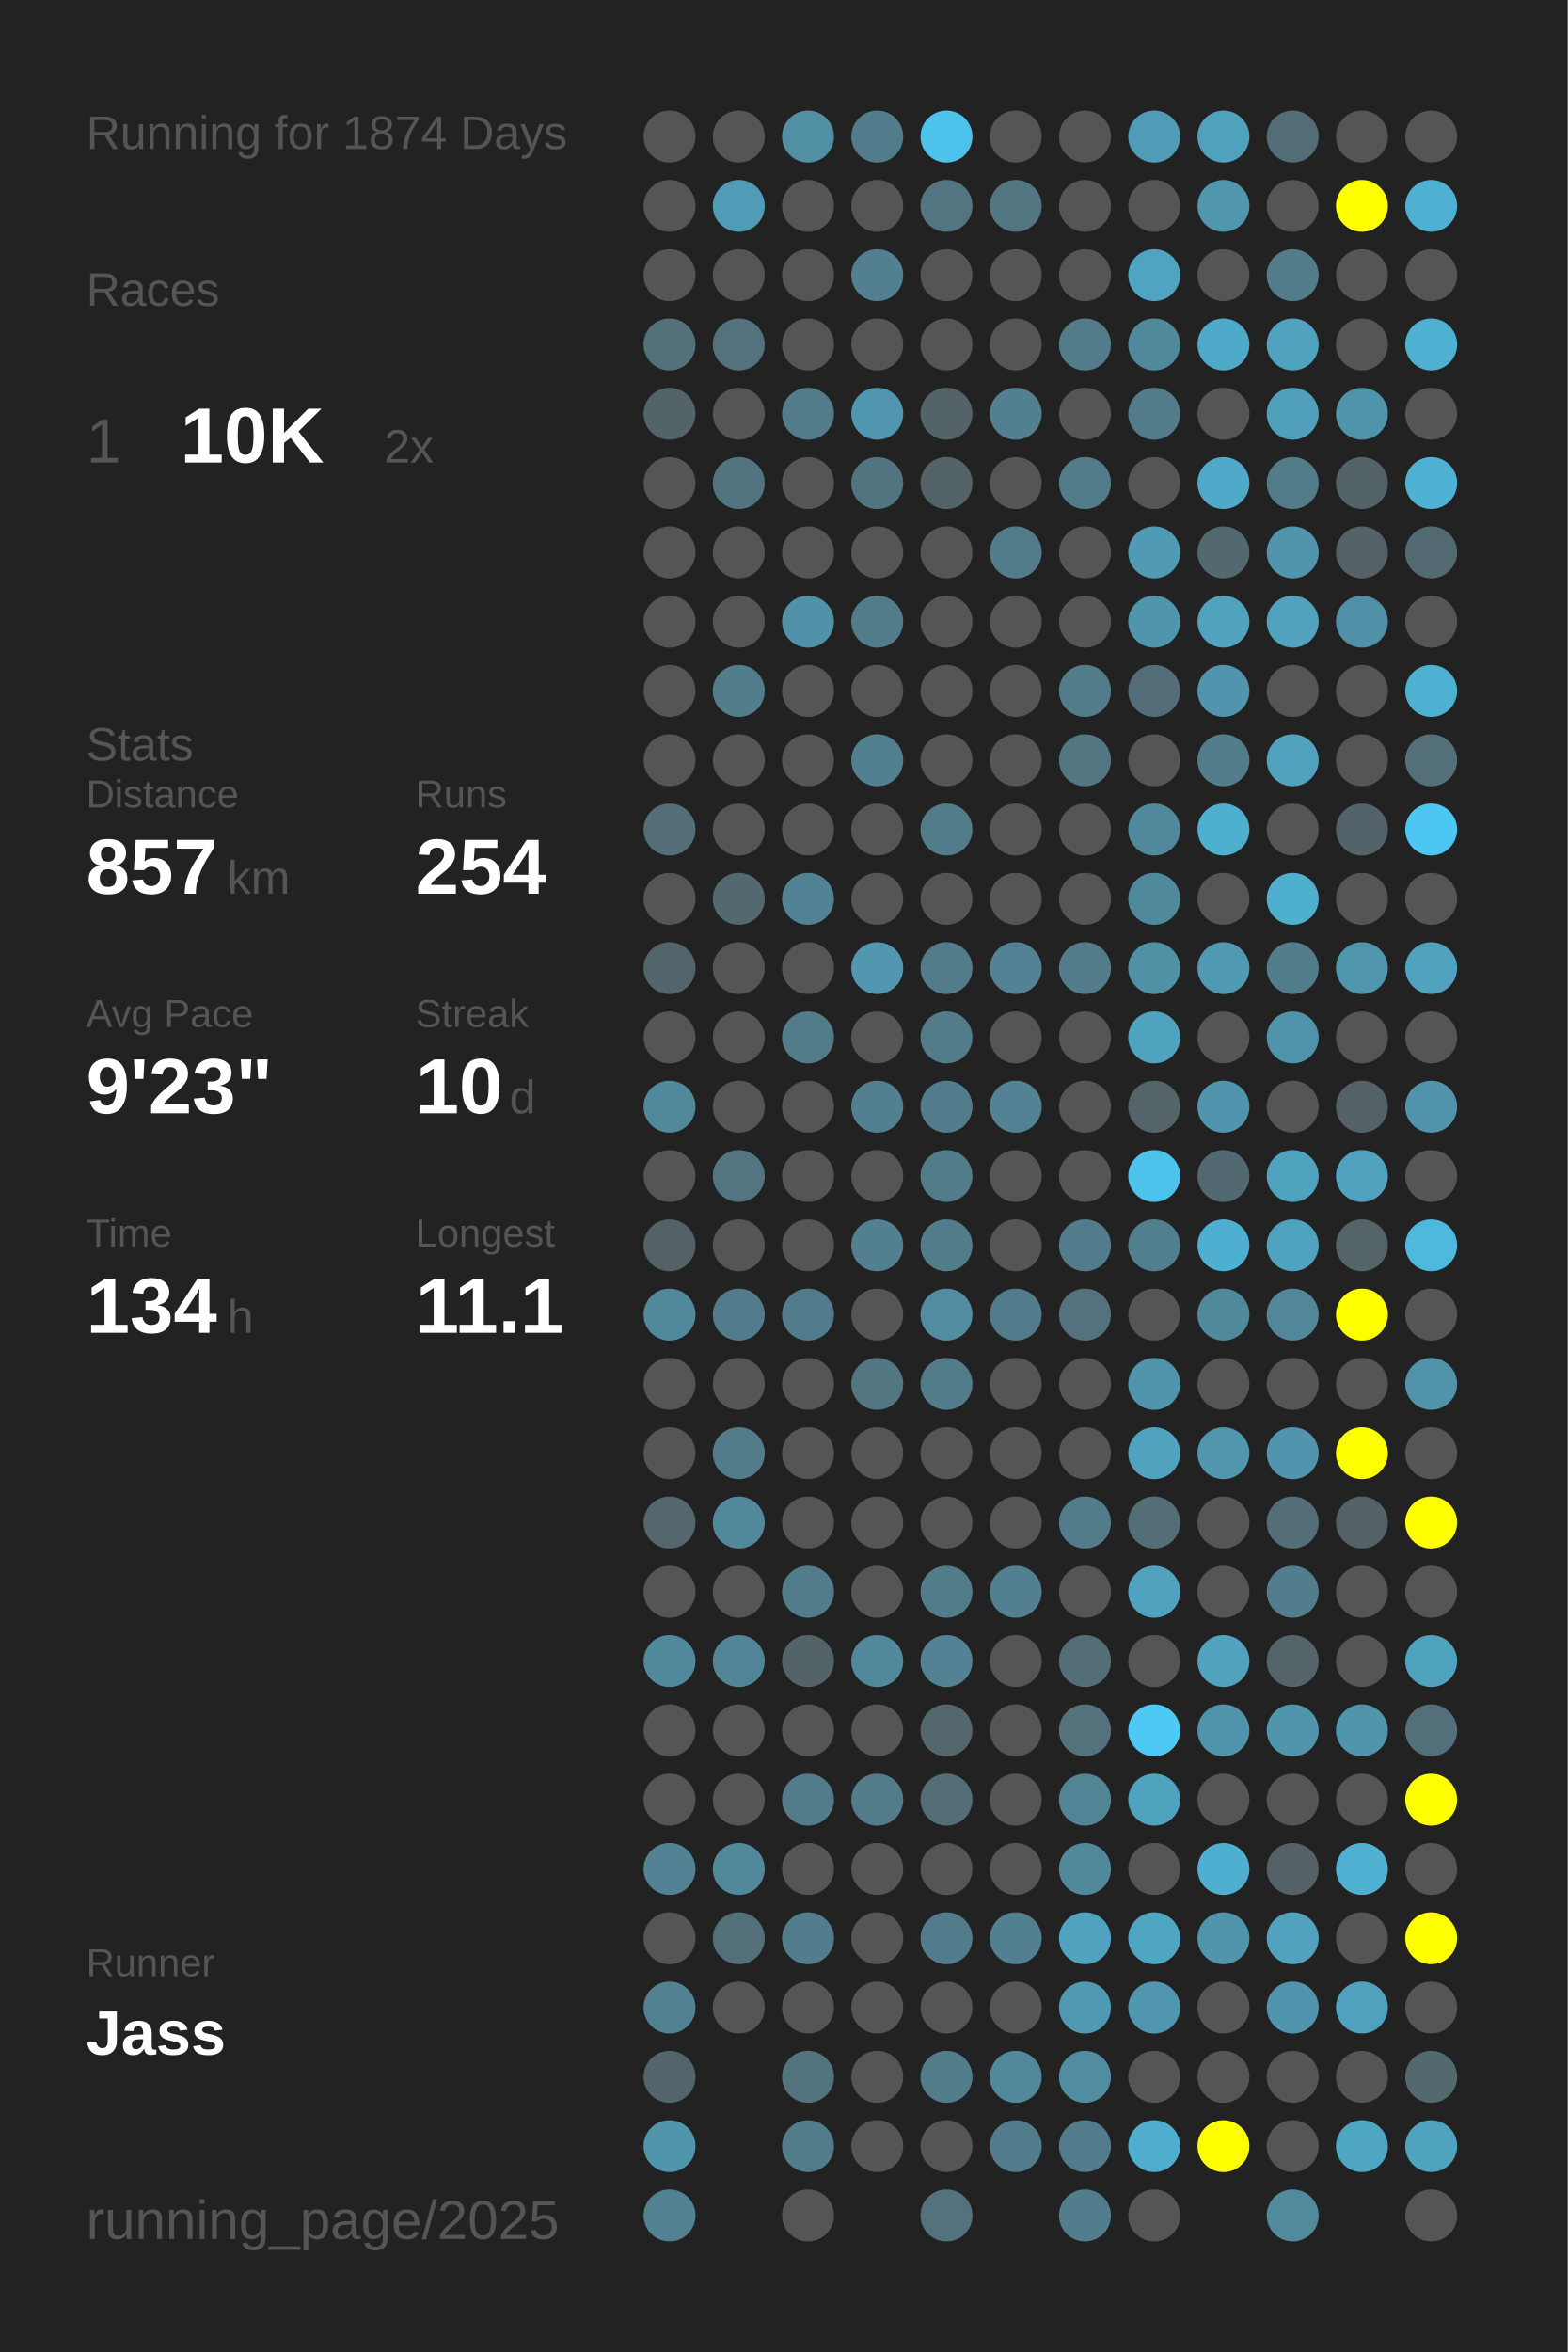
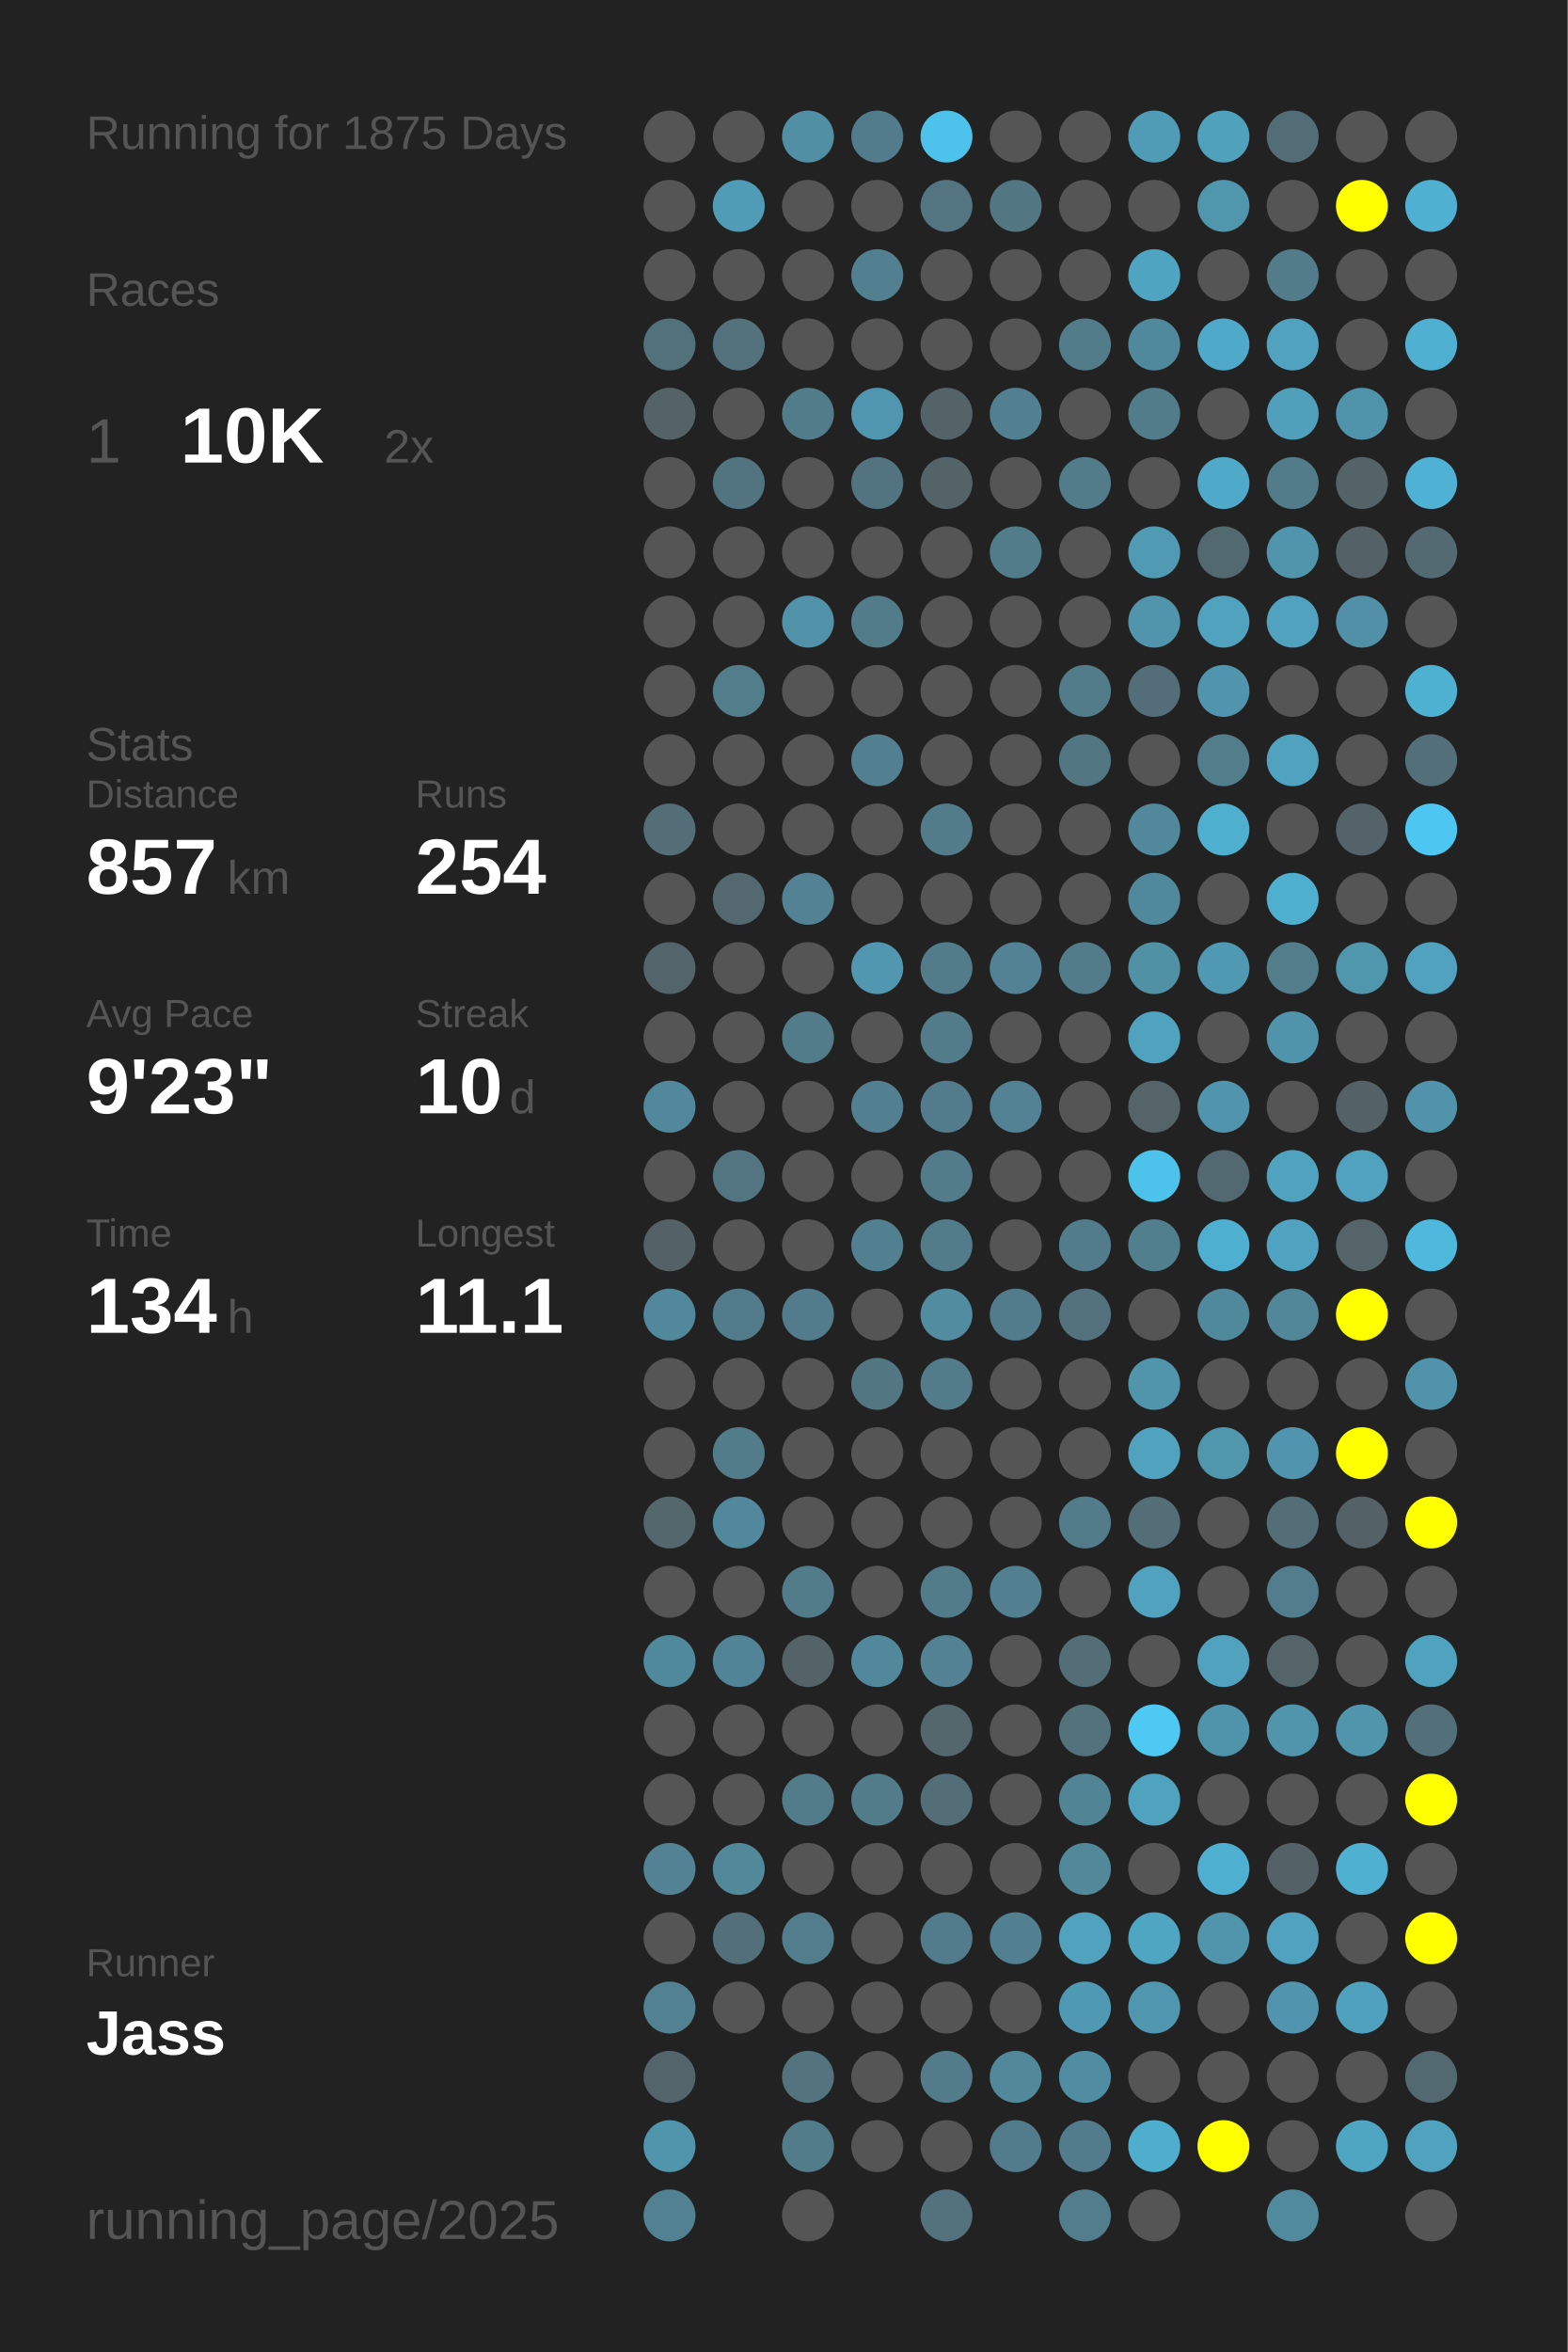
<svg xmlns="http://www.w3.org/2000/svg" baseProfile="full" height="300mm" version="1.1" viewBox="0,0,200,300" width="200mm">
  <defs />
  <rect fill="#222222" height="300" width="200" x="0" y="0" />
-   <text fill="#555555" style="font-size:6px; font-family:Arial;" x="11" y="19">Running for 1874 Days</text>
+   <text fill="#555555" style="font-size:6px; font-family:Arial;" x="11" y="19">Running for 1875 Days</text>
  <text fill="#555555" style="font-size:6px; font-family:Arial;" x="11" y="39">Races</text>
  <text fill="#555555" style="font-size:8px; font-family:Arial;" x="11" y="59">1</text>
  <text fill="#FFFFFF" style="font-size:10px; font-family:Arial; font-weight:bold;" x="23" y="59">10K</text>
  <text fill="#555555" style="font-size:6px; font-family:Arial;" x="49" y="59">2x</text>
  <text fill="#555555" style="font-size:6px; font-family:Arial;" x="11" y="97">Stats</text>
  <text fill="#555555" style="font-size:5px; font-family:Arial;" x="11" y="103">Distance</text>
  <text fill="#FFFFFF" style="font-size:10px; font-family:Arial; font-weight:bold;" x="11" y="114">857</text>
  <text fill="#555555" style="font-size:6px; font-family:Arial;" x="29" y="114">km</text>
  <text fill="#555555" style="font-size:5px; font-family:Arial;" x="53" y="103">Runs</text>
  <text fill="#FFFFFF" style="font-size:10px; font-family:Arial; font-weight:bold;" x="53" y="114">254</text>
  <text fill="#555555" style="font-size:5px; font-family:Arial;" x="11" y="131">Avg Pace</text>
  <text fill="#FFFFFF" style="font-size:10px; font-family:Arial; font-weight:bold;" x="11" y="142">9'23"</text>
  <text fill="#555555" style="font-size:5px; font-family:Arial;" x="53" y="131">Streak</text>
  <text fill="#FFFFFF" style="font-size:10px; font-family:Arial; font-weight:bold;" x="53" y="142">10</text>
  <text fill="#555555" style="font-size:6px; font-family:Arial;" x="65" y="142">d</text>
  <text fill="#555555" style="font-size:5px; font-family:Arial;" x="11" y="159">Time</text>
  <text fill="#FFFFFF" style="font-size:10px; font-family:Arial; font-weight:bold;" x="11" y="170">134</text>
  <text fill="#555555" style="font-size:6px; font-family:Arial;" x="29" y="170">h</text>
  <text fill="#555555" style="font-size:5px; font-family:Arial;" x="53" y="159">Longest</text>
  <text fill="#FFFFFF" style="font-size:10px; font-family:Arial; font-weight:bold;" x="53" y="170">11.1</text>
  <text fill="#555555" style="font-size:5px; font-family:Arial;" x="11" y="252.065">Runner</text>
  <text fill="#FFFFFF" style="font-size:8px; font-family:Arial; font-weight:bold;" x="11" y="262.065">Jass</text>
  <text fill="#555555" style="font-size:7px; font-family:Arial;" x="11" y="285.581">running_page/2025</text>
  <circle cx="85.417" cy="17.419" fill="#555555" r="3.312" />
  <circle cx="85.417" cy="26.258" fill="#555555" r="3.312" />
  <circle cx="85.417" cy="35.097" fill="#555555" r="3.312" />
  <circle cx="85.417" cy="43.935" fill="#53717b" r="3.312" />
  <circle cx="85.417" cy="52.774" fill="#546368" r="3.312" />
  <circle cx="85.417" cy="61.613" fill="#555555" r="3.312" />
  <circle cx="85.417" cy="70.452" fill="#555555" r="3.312" />
  <circle cx="85.417" cy="79.29" fill="#555555" r="3.312" />
  <circle cx="85.417" cy="88.129" fill="#555555" r="3.312" />
  <circle cx="85.417" cy="96.968" fill="#555555" r="3.312" />
  <circle cx="85.417" cy="105.806" fill="#536e77" r="3.312" />
  <circle cx="85.417" cy="114.645" fill="#555555" r="3.312" />
  <circle cx="85.417" cy="123.484" fill="#53646a" r="3.312" />
  <circle cx="85.417" cy="132.323" fill="#555555" r="3.312" />
  <circle cx="85.417" cy="141.161" fill="#51889b" r="3.312" />
  <circle cx="85.417" cy="150" fill="#555555" r="3.312" />
  <circle cx="85.417" cy="158.839" fill="#546166" r="3.312" />
  <circle cx="85.417" cy="167.677" fill="#51889b" r="3.312" />
  <circle cx="85.417" cy="176.516" fill="#555555" r="3.312" />
  <circle cx="85.417" cy="185.355" fill="#555555" r="3.312" />
  <circle cx="85.417" cy="194.194" fill="#53676d" r="3.312" />
  <circle cx="85.417" cy="203.032" fill="#555555" r="3.312" />
  <circle cx="85.417" cy="211.871" fill="#51899c" r="3.312" />
  <circle cx="85.417" cy="220.71" fill="#555555" r="3.312" />
  <circle cx="85.417" cy="229.548" fill="#555555" r="3.312" />
  <circle cx="85.417" cy="238.387" fill="#528293" r="3.312" />
  <circle cx="85.417" cy="247.226" fill="#555555" r="3.312" />
  <circle cx="85.417" cy="256.065" fill="#528292" r="3.312" />
  <circle cx="85.417" cy="264.903" fill="#53656a" r="3.312" />
  <circle cx="85.417" cy="273.742" fill="#5095ac" r="3.312" />
  <circle cx="85.417" cy="282.581" fill="#528191" r="3.312" />
  <circle cx="94.25" cy="17.419" fill="#555555" r="3.312" />
  <circle cx="94.25" cy="26.258" fill="#509cb6" r="3.312" />
  <circle cx="94.25" cy="35.097" fill="#555555" r="3.312" />
  <circle cx="94.25" cy="43.935" fill="#53727d" r="3.312" />
  <circle cx="94.25" cy="52.774" fill="#555555" r="3.312" />
  <circle cx="94.25" cy="61.613" fill="#527480" r="3.312" />
  <circle cx="94.25" cy="70.452" fill="#555555" r="3.312" />
  <circle cx="94.25" cy="79.29" fill="#555555" r="3.312" />
  <circle cx="94.25" cy="88.129" fill="#527d8b" r="3.312" />
  <circle cx="94.25" cy="96.968" fill="#555555" r="3.312" />
  <circle cx="94.25" cy="105.806" fill="#555555" r="3.312" />
  <circle cx="94.25" cy="114.645" fill="#53686f" r="3.312" />
  <circle cx="94.25" cy="123.484" fill="#555555" r="3.312" />
  <circle cx="94.25" cy="132.323" fill="#555555" r="3.312" />
  <circle cx="94.25" cy="141.161" fill="#555555" r="3.312" />
  <circle cx="94.25" cy="150" fill="#527581" r="3.312" />
  <circle cx="94.25" cy="158.839" fill="#555555" r="3.312" />
  <circle cx="94.25" cy="167.677" fill="#527c8b" r="3.312" />
  <circle cx="94.25" cy="176.516" fill="#555555" r="3.312" />
  <circle cx="94.25" cy="185.355" fill="#527c8a" r="3.312" />
  <circle cx="94.25" cy="194.194" fill="#51889b" r="3.312" />
  <circle cx="94.25" cy="203.032" fill="#555555" r="3.312" />
  <circle cx="94.25" cy="211.871" fill="#518496" r="3.312" />
  <circle cx="94.25" cy="220.71" fill="#555555" r="3.312" />
  <circle cx="94.25" cy="229.548" fill="#555555" r="3.312" />
  <circle cx="94.25" cy="238.387" fill="#51899b" r="3.312" />
  <circle cx="94.25" cy="247.226" fill="#536f79" r="3.312" />
  <circle cx="94.25" cy="256.065" fill="#555555" r="3.312" />
  <circle cx="103.083" cy="17.419" fill="#518fa4" r="3.312" />
  <circle cx="103.083" cy="26.258" fill="#555555" r="3.312" />
  <circle cx="103.083" cy="35.097" fill="#555555" r="3.312" />
  <circle cx="103.083" cy="43.935" fill="#555555" r="3.312" />
  <circle cx="103.083" cy="52.774" fill="#527c8a" r="3.312" />
  <circle cx="103.083" cy="61.613" fill="#555555" r="3.312" />
  <circle cx="103.083" cy="70.452" fill="#555555" r="3.312" />
  <circle cx="103.083" cy="79.29" fill="#5192a8" r="3.312" />
  <circle cx="103.083" cy="88.129" fill="#555555" r="3.312" />
  <circle cx="103.083" cy="96.968" fill="#555555" r="3.312" />
  <circle cx="103.083" cy="105.806" fill="#555555" r="3.312" />
  <circle cx="103.083" cy="114.645" fill="#528293" r="3.312" />
  <circle cx="103.083" cy="123.484" fill="#555555" r="3.312" />
  <circle cx="103.083" cy="132.323" fill="#527c8a" r="3.312" />
  <circle cx="103.083" cy="141.161" fill="#555555" r="3.312" />
  <circle cx="103.083" cy="150" fill="#555555" r="3.312" />
  <circle cx="103.083" cy="158.839" fill="#555555" r="3.312" />
  <circle cx="103.083" cy="167.677" fill="#527c8b" r="3.312" />
  <circle cx="103.083" cy="176.516" fill="#555555" r="3.312" />
  <circle cx="103.083" cy="185.355" fill="#555555" r="3.312" />
  <circle cx="103.083" cy="194.194" fill="#555555" r="3.312" />
  <circle cx="103.083" cy="203.032" fill="#527c8a" r="3.312" />
  <circle cx="103.083" cy="211.871" fill="#546368" r="3.312" />
  <circle cx="103.083" cy="220.71" fill="#555555" r="3.312" />
  <circle cx="103.083" cy="229.548" fill="#527c8a" r="3.312" />
  <circle cx="103.083" cy="238.387" fill="#555555" r="3.312" />
  <circle cx="103.083" cy="247.226" fill="#527d8c" r="3.312" />
  <circle cx="103.083" cy="256.065" fill="#555555" r="3.312" />
  <circle cx="103.083" cy="264.903" fill="#53737e" r="3.312" />
  <circle cx="103.083" cy="273.742" fill="#527c8a" r="3.312" />
  <circle cx="103.083" cy="282.581" fill="#555555" r="3.312" />
  <circle cx="111.917" cy="17.419" fill="#527c8b" r="3.312" />
  <circle cx="111.917" cy="26.258" fill="#555555" r="3.312" />
  <circle cx="111.917" cy="35.097" fill="#528090" r="3.312" />
  <circle cx="111.917" cy="43.935" fill="#555555" r="3.312" />
  <circle cx="111.917" cy="52.774" fill="#5096ae" r="3.312" />
  <circle cx="111.917" cy="61.613" fill="#527480" r="3.312" />
  <circle cx="111.917" cy="70.452" fill="#555555" r="3.312" />
  <circle cx="111.917" cy="79.29" fill="#527c8a" r="3.312" />
  <circle cx="111.917" cy="88.129" fill="#555555" r="3.312" />
  <circle cx="111.917" cy="96.968" fill="#528090" r="3.312" />
  <circle cx="111.917" cy="105.806" fill="#555555" r="3.312" />
  <circle cx="111.917" cy="114.645" fill="#555555" r="3.312" />
  <circle cx="111.917" cy="123.484" fill="#5097af" r="3.312" />
  <circle cx="111.917" cy="132.323" fill="#555555" r="3.312" />
  <circle cx="111.917" cy="141.161" fill="#528090" r="3.312" />
  <circle cx="111.917" cy="150" fill="#555555" r="3.312" />
  <circle cx="111.917" cy="158.839" fill="#528090" r="3.312" />
  <circle cx="111.917" cy="167.677" fill="#555555" r="3.312" />
  <circle cx="111.917" cy="176.516" fill="#527682" r="3.312" />
  <circle cx="111.917" cy="185.355" fill="#555555" r="3.312" />
  <circle cx="111.917" cy="194.194" fill="#555555" r="3.312" />
  <circle cx="111.917" cy="203.032" fill="#555555" r="3.312" />
  <circle cx="111.917" cy="211.871" fill="#51889b" r="3.312" />
  <circle cx="111.917" cy="220.71" fill="#555555" r="3.312" />
  <circle cx="111.917" cy="229.548" fill="#527c8a" r="3.312" />
  <circle cx="111.917" cy="238.387" fill="#555555" r="3.312" />
  <circle cx="111.917" cy="247.226" fill="#555555" r="3.312" />
  <circle cx="111.917" cy="256.065" fill="#555555" r="3.312" />
  <circle cx="111.917" cy="264.903" fill="#555555" r="3.312" />
  <circle cx="111.917" cy="273.742" fill="#555555" r="3.312" />
  <circle cx="120.75" cy="17.419" fill="#4dc2ea" r="3.312" />
  <circle cx="120.75" cy="26.258" fill="#527581" r="3.312" />
  <circle cx="120.75" cy="35.097" fill="#555555" r="3.312" />
  <circle cx="120.75" cy="43.935" fill="#555555" r="3.312" />
  <circle cx="120.75" cy="52.774" fill="#546368" r="3.312" />
  <circle cx="120.75" cy="61.613" fill="#546368" r="3.312" />
  <circle cx="120.75" cy="70.452" fill="#555555" r="3.312" />
  <circle cx="120.75" cy="79.29" fill="#555555" r="3.312" />
  <circle cx="120.75" cy="88.129" fill="#555555" r="3.312" />
  <circle cx="120.75" cy="96.968" fill="#555555" r="3.312" />
  <circle cx="120.75" cy="105.806" fill="#527c8a" r="3.312" />
  <circle cx="120.75" cy="114.645" fill="#555555" r="3.312" />
  <circle cx="120.75" cy="123.484" fill="#527c8a" r="3.312" />
  <circle cx="120.75" cy="132.323" fill="#527c8a" r="3.312" />
  <circle cx="120.75" cy="141.161" fill="#527c8b" r="3.312" />
  <circle cx="120.75" cy="150" fill="#527c8a" r="3.312" />
  <circle cx="120.75" cy="158.839" fill="#527c8a" r="3.312" />
  <circle cx="120.75" cy="167.677" fill="#518ca0" r="3.312" />
  <circle cx="120.75" cy="176.516" fill="#527c8a" r="3.312" />
  <circle cx="120.75" cy="185.355" fill="#555555" r="3.312" />
  <circle cx="120.75" cy="194.194" fill="#555555" r="3.312" />
  <circle cx="120.75" cy="203.032" fill="#527c8a" r="3.312" />
  <circle cx="120.75" cy="211.871" fill="#528293" r="3.312" />
  <circle cx="120.75" cy="220.71" fill="#53676d" r="3.312" />
  <circle cx="120.75" cy="229.548" fill="#536e77" r="3.312" />
  <circle cx="120.75" cy="238.387" fill="#555555" r="3.312" />
  <circle cx="120.75" cy="247.226" fill="#527c8b" r="3.312" />
  <circle cx="120.75" cy="256.065" fill="#555555" r="3.312" />
  <circle cx="120.75" cy="264.903" fill="#527c8a" r="3.312" />
  <circle cx="120.75" cy="273.742" fill="#555555" r="3.312" />
  <circle cx="120.75" cy="282.581" fill="#53727d" r="3.312" />
  <circle cx="129.583" cy="17.419" fill="#555555" r="3.312" />
  <circle cx="129.583" cy="26.258" fill="#527682" r="3.312" />
  <circle cx="129.583" cy="35.097" fill="#555555" r="3.312" />
  <circle cx="129.583" cy="43.935" fill="#555555" r="3.312" />
  <circle cx="129.583" cy="52.774" fill="#528090" r="3.312" />
  <circle cx="129.583" cy="61.613" fill="#555555" r="3.312" />
  <circle cx="129.583" cy="70.452" fill="#527c8a" r="3.312" />
  <circle cx="129.583" cy="79.29" fill="#555555" r="3.312" />
  <circle cx="129.583" cy="88.129" fill="#555555" r="3.312" />
  <circle cx="129.583" cy="96.968" fill="#555555" r="3.312" />
  <circle cx="129.583" cy="105.806" fill="#555555" r="3.312" />
  <circle cx="129.583" cy="114.645" fill="#555555" r="3.312" />
  <circle cx="129.583" cy="123.484" fill="#528293" r="3.312" />
  <circle cx="129.583" cy="132.323" fill="#555555" r="3.312" />
  <circle cx="129.583" cy="141.161" fill="#528293" r="3.312" />
  <circle cx="129.583" cy="150" fill="#555555" r="3.312" />
  <circle cx="129.583" cy="158.839" fill="#555555" r="3.312" />
  <circle cx="129.583" cy="167.677" fill="#527c8b" r="3.312" />
  <circle cx="129.583" cy="176.516" fill="#555555" r="3.312" />
  <circle cx="129.583" cy="185.355" fill="#555555" r="3.312" />
  <circle cx="129.583" cy="194.194" fill="#555555" r="3.312" />
  <circle cx="129.583" cy="203.032" fill="#528090" r="3.312" />
  <circle cx="129.583" cy="211.871" fill="#555555" r="3.312" />
  <circle cx="129.583" cy="220.71" fill="#555555" r="3.312" />
  <circle cx="129.583" cy="229.548" fill="#555555" r="3.312" />
  <circle cx="129.583" cy="238.387" fill="#555555" r="3.312" />
  <circle cx="129.583" cy="247.226" fill="#528090" r="3.312" />
  <circle cx="129.583" cy="256.065" fill="#555555" r="3.312" />
  <circle cx="129.583" cy="264.903" fill="#51899b" r="3.312" />
  <circle cx="129.583" cy="273.742" fill="#527c8b" r="3.312" />
  <circle cx="138.417" cy="17.419" fill="#555555" r="3.312" />
  <circle cx="138.417" cy="26.258" fill="#555555" r="3.312" />
  <circle cx="138.417" cy="35.097" fill="#555555" r="3.312" />
  <circle cx="138.417" cy="43.935" fill="#527c8a" r="3.312" />
  <circle cx="138.417" cy="52.774" fill="#555555" r="3.312" />
  <circle cx="138.417" cy="61.613" fill="#527c8a" r="3.312" />
  <circle cx="138.417" cy="70.452" fill="#555555" r="3.312" />
  <circle cx="138.417" cy="79.29" fill="#555555" r="3.312" />
  <circle cx="138.417" cy="88.129" fill="#527c8a" r="3.312" />
  <circle cx="138.417" cy="96.968" fill="#527682" r="3.312" />
  <circle cx="138.417" cy="105.806" fill="#555555" r="3.312" />
  <circle cx="138.417" cy="114.645" fill="#555555" r="3.312" />
  <circle cx="138.417" cy="123.484" fill="#527c8a" r="3.312" />
  <circle cx="138.417" cy="132.323" fill="#555555" r="3.312" />
  <circle cx="138.417" cy="141.161" fill="#555555" r="3.312" />
  <circle cx="138.417" cy="150" fill="#555555" r="3.312" />
  <circle cx="138.417" cy="158.839" fill="#527c8b" r="3.312" />
  <circle cx="138.417" cy="167.677" fill="#53727d" r="3.312" />
  <circle cx="138.417" cy="176.516" fill="#555555" r="3.312" />
  <circle cx="138.417" cy="185.355" fill="#555555" r="3.312" />
  <circle cx="138.417" cy="194.194" fill="#527c8a" r="3.312" />
  <circle cx="138.417" cy="203.032" fill="#555555" r="3.312" />
  <circle cx="138.417" cy="211.871" fill="#536e77" r="3.312" />
  <circle cx="138.417" cy="220.71" fill="#53727c" r="3.312" />
  <circle cx="138.417" cy="229.548" fill="#518495" r="3.312" />
  <circle cx="138.417" cy="238.387" fill="#51889a" r="3.312" />
  <circle cx="138.417" cy="247.226" fill="#50a2be" r="3.312" />
  <circle cx="138.417" cy="256.065" fill="#5099b2" r="3.312" />
  <circle cx="138.417" cy="264.903" fill="#518da2" r="3.312" />
  <circle cx="138.417" cy="273.742" fill="#527c8b" r="3.312" />
  <circle cx="138.417" cy="282.581" fill="#527d8c" r="3.312" />
  <circle cx="147.25" cy="17.419" fill="#509cb6" r="3.312" />
  <circle cx="147.25" cy="26.258" fill="#555555" r="3.312" />
  <circle cx="147.25" cy="35.097" fill="#4fa4c1" r="3.312" />
  <circle cx="147.25" cy="43.935" fill="#51899c" r="3.312" />
  <circle cx="147.25" cy="52.774" fill="#527c8a" r="3.312" />
  <circle cx="147.25" cy="61.613" fill="#555555" r="3.312" />
  <circle cx="147.25" cy="70.452" fill="#509ab3" r="3.312" />
  <circle cx="147.25" cy="79.29" fill="#5095ac" r="3.312" />
  <circle cx="147.25" cy="88.129" fill="#536e78" r="3.312" />
  <circle cx="147.25" cy="96.968" fill="#555555" r="3.312" />
  <circle cx="147.25" cy="105.806" fill="#51889b" r="3.312" />
  <circle cx="147.25" cy="114.645" fill="#51899c" r="3.312" />
  <circle cx="147.25" cy="123.484" fill="#5191a6" r="3.312" />
  <circle cx="147.25" cy="132.323" fill="#4fa3bf" r="3.312" />
  <circle cx="147.25" cy="141.161" fill="#546469" r="3.312" />
  <circle cx="147.25" cy="150" fill="#4dc3eb" r="3.312" />
  <circle cx="147.25" cy="158.839" fill="#527f8e" r="3.312" />
  <circle cx="147.25" cy="167.677" fill="#555555" r="3.312" />
  <circle cx="147.25" cy="176.516" fill="#5095ac" r="3.312" />
  <circle cx="147.25" cy="185.355" fill="#50a2be" r="3.312" />
  <circle cx="147.25" cy="194.194" fill="#536e77" r="3.312" />
  <circle cx="147.25" cy="203.032" fill="#50a2be" r="3.312" />
  <circle cx="147.25" cy="211.871" fill="#555555" r="3.312" />
  <circle cx="147.25" cy="220.71" fill="#4dc9f3" r="3.312" />
  <circle cx="147.25" cy="229.548" fill="#50a3bf" r="3.312" />
  <circle cx="147.25" cy="238.387" fill="#555555" r="3.312" />
  <circle cx="147.25" cy="247.226" fill="#4fa6c3" r="3.312" />
  <circle cx="147.25" cy="256.065" fill="#5096ae" r="3.312" />
  <circle cx="147.25" cy="264.903" fill="#555555" r="3.312" />
  <circle cx="147.25" cy="273.742" fill="#4faece" r="3.312" />
  <circle cx="147.25" cy="282.581" fill="#555555" r="3.312" />
  <circle cx="156.083" cy="17.419" fill="#50a1bc" r="3.312" />
  <circle cx="156.083" cy="26.258" fill="#5096ad" r="3.312" />
  <circle cx="156.083" cy="35.097" fill="#555555" r="3.312" />
  <circle cx="156.083" cy="43.935" fill="#4fa9c8" r="3.312" />
  <circle cx="156.083" cy="52.774" fill="#555555" r="3.312" />
  <circle cx="156.083" cy="61.613" fill="#4faac9" r="3.312" />
  <circle cx="156.083" cy="70.452" fill="#536970" r="3.312" />
  <circle cx="156.083" cy="79.29" fill="#50a2be" r="3.312" />
  <circle cx="156.083" cy="88.129" fill="#5095ad" r="3.312" />
  <circle cx="156.083" cy="96.968" fill="#527d8b" r="3.312" />
  <circle cx="156.083" cy="105.806" fill="#4fafcf" r="3.312" />
  <circle cx="156.083" cy="114.645" fill="#555555" r="3.312" />
  <circle cx="156.083" cy="123.484" fill="#5099b2" r="3.312" />
  <circle cx="156.083" cy="132.323" fill="#555555" r="3.312" />
  <circle cx="156.083" cy="141.161" fill="#5095ad" r="3.312" />
  <circle cx="156.083" cy="150" fill="#536971" r="3.312" />
  <circle cx="156.083" cy="158.839" fill="#4fafd0" r="3.312" />
  <circle cx="156.083" cy="167.677" fill="#51899c" r="3.312" />
  <circle cx="156.083" cy="176.516" fill="#555555" r="3.312" />
  <circle cx="156.083" cy="185.355" fill="#5096ad" r="3.312" />
  <circle cx="156.083" cy="194.194" fill="#555555" r="3.312" />
  <circle cx="156.083" cy="203.032" fill="#555555" r="3.312" />
  <circle cx="156.083" cy="211.871" fill="#50a2be" r="3.312" />
  <circle cx="156.083" cy="220.71" fill="#5094ab" r="3.312" />
  <circle cx="156.083" cy="229.548" fill="#555555" r="3.312" />
  <circle cx="156.083" cy="238.387" fill="#4fafd0" r="3.312" />
  <circle cx="156.083" cy="247.226" fill="#5095ac" r="3.312" />
  <circle cx="156.083" cy="256.065" fill="#555555" r="3.312" />
  <circle cx="156.083" cy="264.903" fill="#555555" r="3.312" />
  <circle cx="156.083" cy="273.742" fill="#FFFF00" r="3.312" />
  <circle cx="164.917" cy="17.419" fill="#536d76" r="3.312" />
  <circle cx="164.917" cy="26.258" fill="#555555" r="3.312" />
  <circle cx="164.917" cy="35.097" fill="#527c8a" r="3.312" />
  <circle cx="164.917" cy="43.935" fill="#50a2be" r="3.312" />
  <circle cx="164.917" cy="52.774" fill="#50a0bb" r="3.312" />
  <circle cx="164.917" cy="61.613" fill="#527c8a" r="3.312" />
  <circle cx="164.917" cy="70.452" fill="#5095ac" r="3.312" />
  <circle cx="164.917" cy="79.29" fill="#50a2be" r="3.312" />
  <circle cx="164.917" cy="88.129" fill="#555555" r="3.312" />
  <circle cx="164.917" cy="96.968" fill="#50a2be" r="3.312" />
  <circle cx="164.917" cy="105.806" fill="#555555" r="3.312" />
  <circle cx="164.917" cy="114.645" fill="#4fafcf" r="3.312" />
  <circle cx="164.917" cy="123.484" fill="#527d8b" r="3.312" />
  <circle cx="164.917" cy="132.323" fill="#5094ab" r="3.312" />
  <circle cx="164.917" cy="141.161" fill="#555555" r="3.312" />
  <circle cx="164.917" cy="150" fill="#4fa3bf" r="3.312" />
  <circle cx="164.917" cy="158.839" fill="#4fa3c0" r="3.312" />
  <circle cx="164.917" cy="167.677" fill="#518799" r="3.312" />
  <circle cx="164.917" cy="176.516" fill="#555555" r="3.312" />
  <circle cx="164.917" cy="185.355" fill="#5095ad" r="3.312" />
  <circle cx="164.917" cy="194.194" fill="#536e77" r="3.312" />
  <circle cx="164.917" cy="203.032" fill="#527d8c" r="3.312" />
  <circle cx="164.917" cy="211.871" fill="#546469" r="3.312" />
  <circle cx="164.917" cy="220.71" fill="#5095ac" r="3.312" />
  <circle cx="164.917" cy="229.548" fill="#555555" r="3.312" />
  <circle cx="164.917" cy="238.387" fill="#546166" r="3.312" />
  <circle cx="164.917" cy="247.226" fill="#50a2be" r="3.312" />
  <circle cx="164.917" cy="256.065" fill="#5095ad" r="3.312" />
  <circle cx="164.917" cy="264.903" fill="#555555" r="3.312" />
  <circle cx="164.917" cy="273.742" fill="#555555" r="3.312" />
  <circle cx="164.917" cy="282.581" fill="#51899d" r="3.312" />
  <circle cx="173.75" cy="17.419" fill="#555555" r="3.312" />
  <circle cx="173.75" cy="26.258" fill="#FFFF00" r="3.312" />
  <circle cx="173.75" cy="35.097" fill="#555555" r="3.312" />
  <circle cx="173.75" cy="43.935" fill="#555555" r="3.312" />
  <circle cx="173.75" cy="52.774" fill="#5094ab" r="3.312" />
  <circle cx="173.75" cy="61.613" fill="#546368" r="3.312" />
  <circle cx="173.75" cy="70.452" fill="#546166" r="3.312" />
  <circle cx="173.75" cy="79.29" fill="#5190a6" r="3.312" />
  <circle cx="173.75" cy="88.129" fill="#555555" r="3.312" />
  <circle cx="173.75" cy="96.968" fill="#555555" r="3.312" />
  <circle cx="173.75" cy="105.806" fill="#546369" r="3.312" />
  <circle cx="173.75" cy="114.645" fill="#555555" r="3.312" />
  <circle cx="173.75" cy="123.484" fill="#5096ad" r="3.312" />
  <circle cx="173.75" cy="132.323" fill="#555555" r="3.312" />
  <circle cx="173.75" cy="141.161" fill="#546166" r="3.312" />
  <circle cx="173.75" cy="150" fill="#50a2be" r="3.312" />
  <circle cx="173.75" cy="158.839" fill="#546469" r="3.312" />
  <circle cx="173.75" cy="167.677" fill="#FFFF00" r="3.312" />
  <circle cx="173.75" cy="176.516" fill="#555555" r="3.312" />
  <circle cx="173.75" cy="185.355" fill="#FFFF00" r="3.312" />
  <circle cx="173.75" cy="194.194" fill="#546166" r="3.312" />
  <circle cx="173.75" cy="203.032" fill="#555555" r="3.312" />
  <circle cx="173.75" cy="211.871" fill="#555555" r="3.312" />
  <circle cx="173.75" cy="220.71" fill="#5095ac" r="3.312" />
  <circle cx="173.75" cy="229.548" fill="#555555" r="3.312" />
  <circle cx="173.75" cy="238.387" fill="#4fb0d1" r="3.312" />
  <circle cx="173.75" cy="247.226" fill="#555555" r="3.312" />
  <circle cx="173.75" cy="256.065" fill="#50a1bd" r="3.312" />
  <circle cx="173.75" cy="264.903" fill="#555555" r="3.312" />
  <circle cx="173.75" cy="273.742" fill="#4fa6c3" r="3.312" />
  <circle cx="182.583" cy="17.419" fill="#555555" r="3.312" />
  <circle cx="182.583" cy="26.258" fill="#4fb0d1" r="3.312" />
  <circle cx="182.583" cy="35.097" fill="#555555" r="3.312" />
  <circle cx="182.583" cy="43.935" fill="#4fb0d2" r="3.312" />
  <circle cx="182.583" cy="52.774" fill="#555555" r="3.312" />
  <circle cx="182.583" cy="61.613" fill="#4fb2d4" r="3.312" />
  <circle cx="182.583" cy="70.452" fill="#536a72" r="3.312" />
  <circle cx="182.583" cy="79.29" fill="#555555" r="3.312" />
  <circle cx="182.583" cy="88.129" fill="#4fb1d2" r="3.312" />
  <circle cx="182.583" cy="96.968" fill="#53707a" r="3.312" />
  <circle cx="182.583" cy="105.806" fill="#4dc7f1" r="3.312" />
  <circle cx="182.583" cy="114.645" fill="#555555" r="3.312" />
  <circle cx="182.583" cy="123.484" fill="#50a2be" r="3.312" />
  <circle cx="182.583" cy="132.323" fill="#555555" r="3.312" />
  <circle cx="182.583" cy="141.161" fill="#5093aa" r="3.312" />
  <circle cx="182.583" cy="150" fill="#555555" r="3.312" />
  <circle cx="182.583" cy="158.839" fill="#4eb9dd" r="3.312" />
  <circle cx="182.583" cy="167.677" fill="#555555" r="3.312" />
  <circle cx="182.583" cy="176.516" fill="#5093aa" r="3.312" />
  <circle cx="182.583" cy="185.355" fill="#555555" r="3.312" />
  <circle cx="182.583" cy="194.194" fill="#FFFF00" r="3.312" />
  <circle cx="182.583" cy="203.032" fill="#555555" r="3.312" />
  <circle cx="182.583" cy="211.871" fill="#4fa3bf" r="3.312" />
  <circle cx="182.583" cy="220.71" fill="#536f79" r="3.312" />
  <circle cx="182.583" cy="229.548" fill="#FFFF00" r="3.312" />
  <circle cx="182.583" cy="238.387" fill="#555555" r="3.312" />
  <circle cx="182.583" cy="247.226" fill="#FFFF00" r="3.312" />
  <circle cx="182.583" cy="256.065" fill="#555555" r="3.312" />
  <circle cx="182.583" cy="264.903" fill="#536970" r="3.312" />
  <circle cx="182.583" cy="273.742" fill="#50a3bf" r="3.312" />
  <circle cx="182.583" cy="282.581" fill="#555555" r="3.312" />
</svg>
